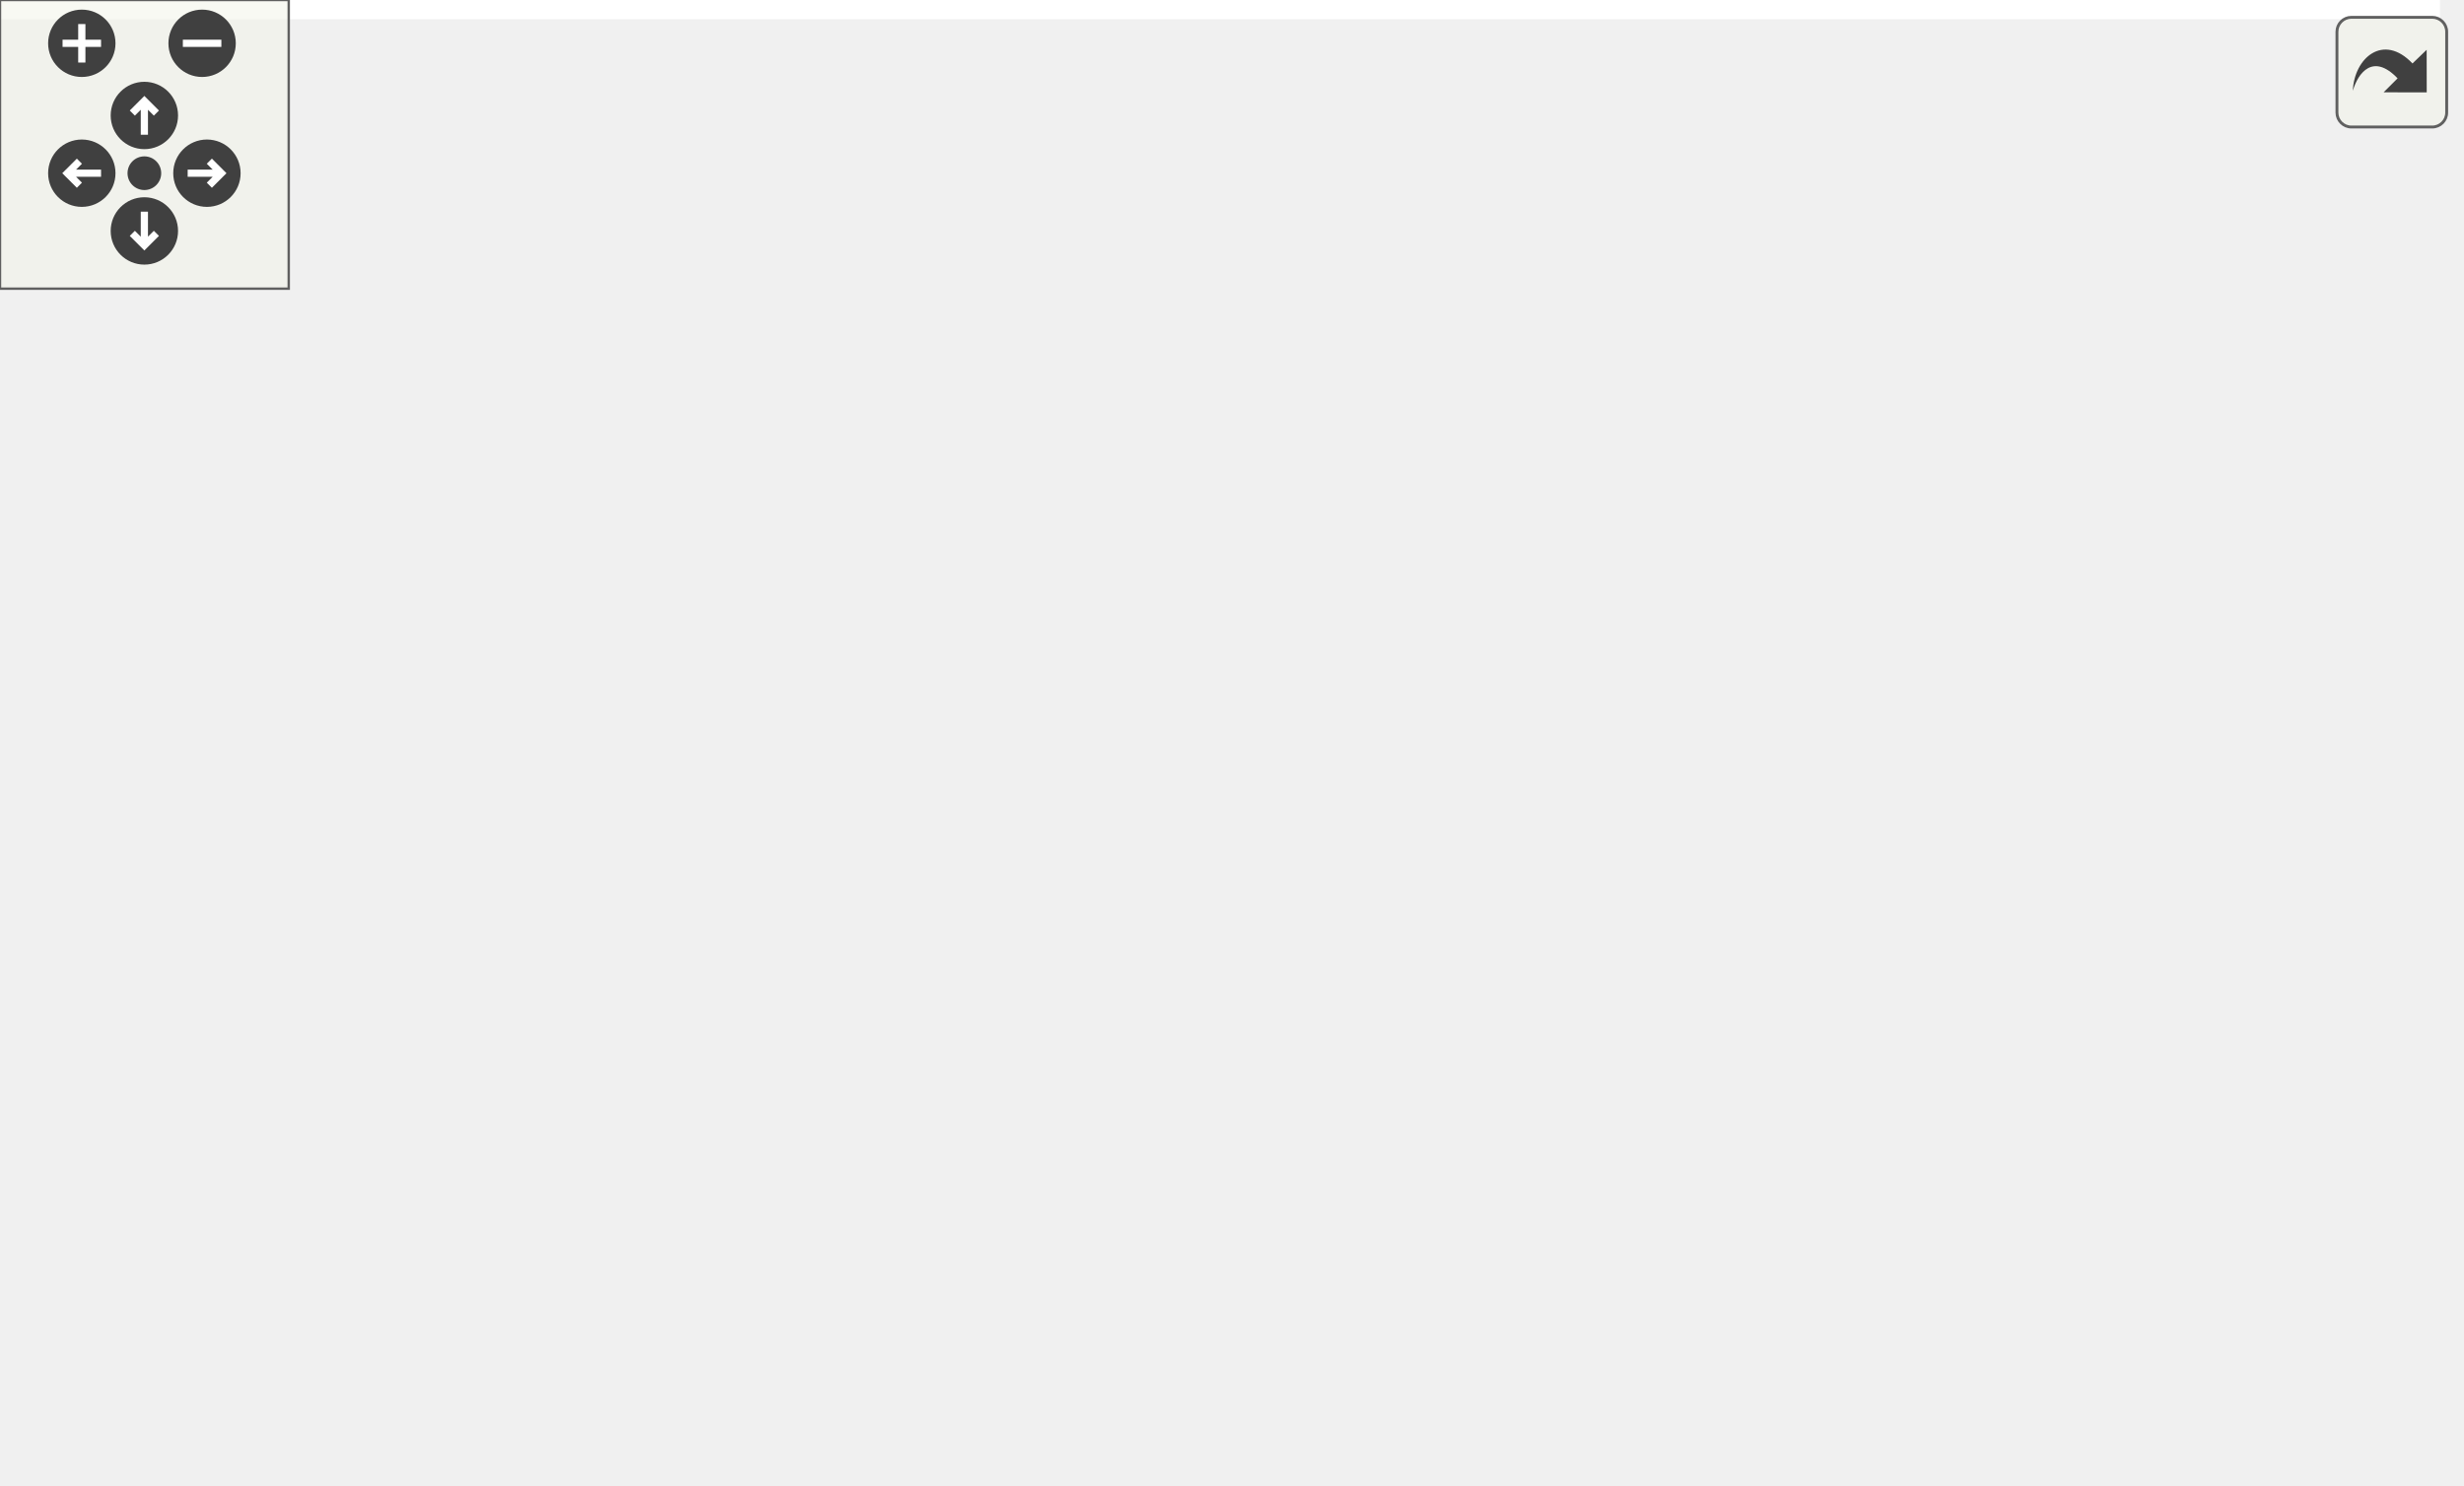
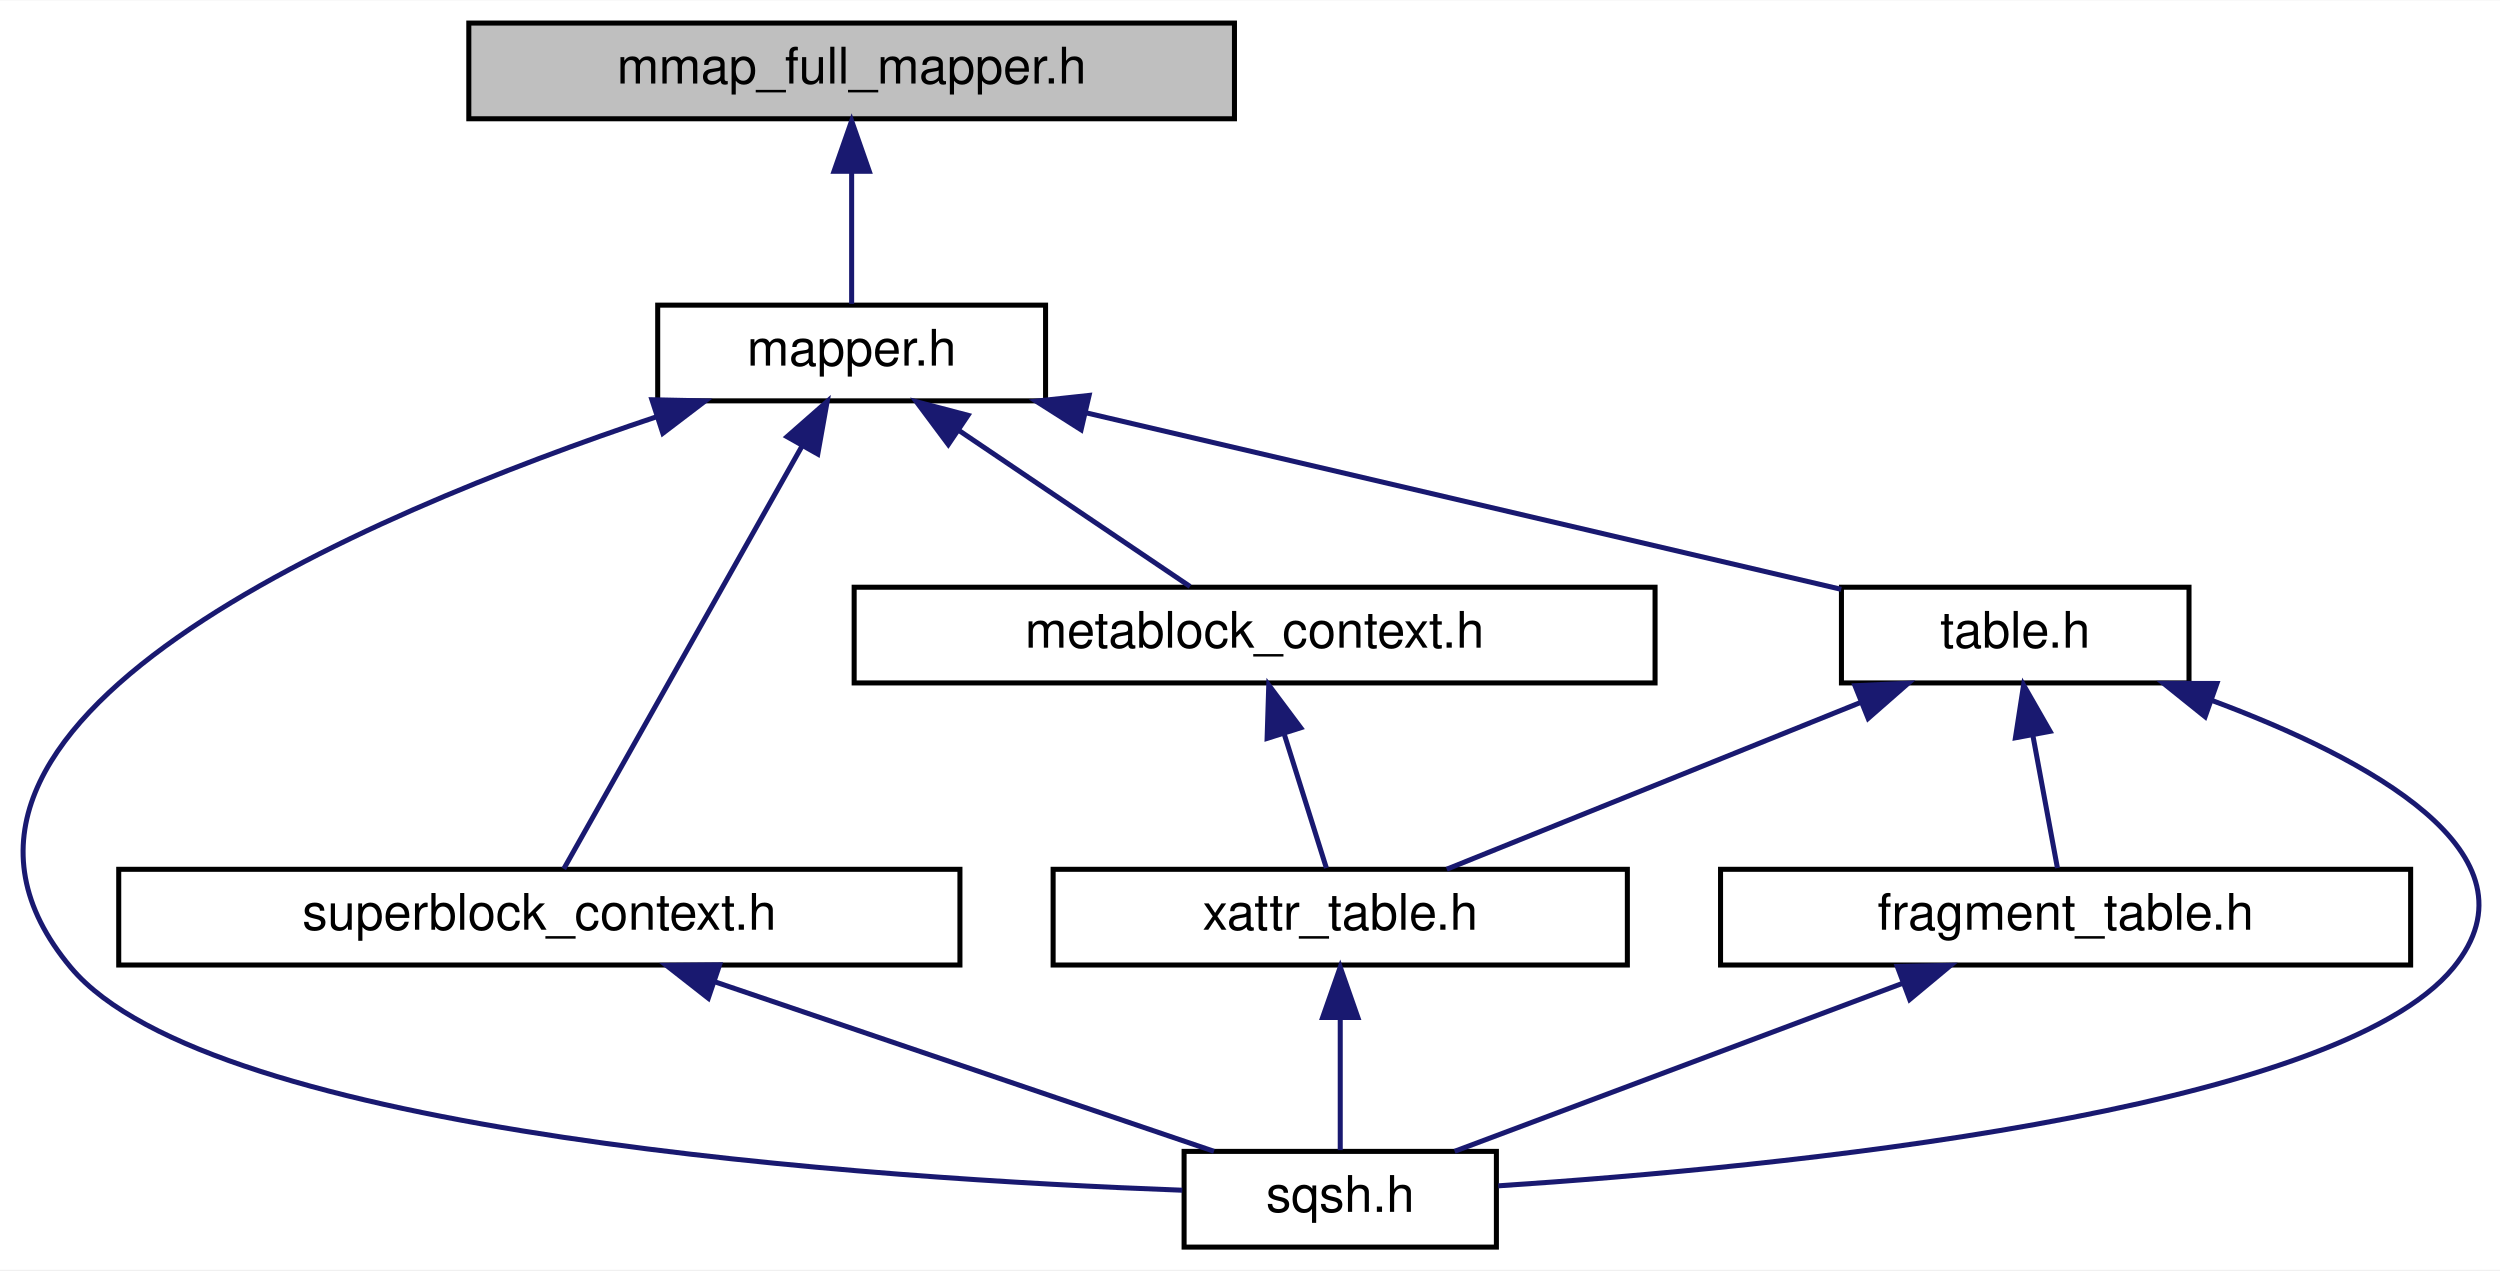
- <svg xmlns="http://www.w3.org/2000/svg" xmlns:xlink="http://www.w3.org/1999/xlink" id="main" version="1.1" xml:space="preserve">
-   <style type="text/css">
- .edge:hover path { stroke: red; }
- .edge:hover polygon { stroke: red; fill: red; }
- </style>
-   <defs>
-     <circle id="rim" cx="0" cy="0" r="7" />
-     <circle id="rim2" cx="0" cy="0" r="3.5" />
-     <g id="zoomPlus">
-       <use xlink:href="#rim" fill="#404040">
-         <set attributeName="fill" to="#808080" begin="zoomplus.mouseover" end="zoomplus.mouseout" />
-       </use>
-       <path d="M-4,0h8M0,-4v8" fill="none" stroke="white" stroke-width="1.5" pointer-events="none" />
-     </g>
-     <g id="zoomMin">
-       <use xlink:href="#rim" fill="#404040">
-         <set attributeName="fill" to="#808080" begin="zoomminus.mouseover" end="zoomminus.mouseout" />
-       </use>
-       <path d="M-4,0h8" fill="none" stroke="white" stroke-width="1.5" pointer-events="none" />
-     </g>
-     <g id="dirArrow">
-       <path fill="none" stroke="white" stroke-width="1.5" d="M0,-3.0v7 M-2.5,-0.5L0,-3.0L2.5,-0.5" />
-     </g>
-     <g id="resetDef">
-       <use xlink:href="#rim2" fill="#404040">
-         <set attributeName="fill" to="#808080" begin="reset.mouseover" end="reset.mouseout" />
-       </use>
-     </g>
-   </defs>
-   <svg id="graph" class="graph">
-     <g id="viewport">
-       <polygon fill="white" stroke="transparent" points="-4,4 -4,-248 507.04,-248 507.04,4 -4,4" />
-       <g id="node1" class="node">
-         <g id="a_node1">
-           <a xlink:title=" ">
-             <polygon fill="#bfbfbf" stroke="black" points="44.24,-224.5 44.24,-243.5 196.24,-243.5 196.24,-224.5 44.24,-224.5" />
-             <text text-anchor="middle" x="120.24" y="-231.5" font-family="Helvetica,sans-Serif" font-size="10.00">mmap_full_mapper.h</text>
-           </a>
-         </g>
-       </g>
-       <g id="node2" class="node">
-         <g id="a_node2">
-           <a xlink:href="mapper_8h.html" target="_top" xlink:title=" ">
-             <polygon fill="white" stroke="black" points="81.74,-168.5 81.74,-187.5 158.74,-187.5 158.74,-168.5 81.74,-168.5" />
-             <text text-anchor="middle" x="120.24" y="-175.5" font-family="Helvetica,sans-Serif" font-size="10.00">mapper.h</text>
-           </a>
-         </g>
-       </g>
-       <g id="edge1" class="edge">
-         <path fill="none" stroke="midnightblue" d="M120.24,-213.8C120.24,-204.91 120.24,-194.78 120.24,-187.75" />
-         <polygon fill="midnightblue" stroke="midnightblue" points="116.74,-214.08 120.24,-224.08 123.74,-214.08 116.74,-214.08" />
-       </g>
-       <g id="node3" class="node">
-         <g id="a_node3">
-           <a xlink:href="metablock__context_8h.html" target="_top" xlink:title=" ">
-             <polygon fill="white" stroke="black" points="221.74,-112.5 221.74,-131.5 380.74,-131.5 380.74,-112.5 221.74,-112.5" />
-             <text text-anchor="middle" x="301.24" y="-119.5" font-family="Helvetica,sans-Serif" font-size="10.00">metablock_context.h</text>
-           </a>
-         </g>
-       </g>
-       <g id="edge2" class="edge">
-         <path fill="none" stroke="midnightblue" d="M158.56,-165.57C192.71,-155.38 241.9,-140.7 272.7,-131.52" />
-         <polygon fill="midnightblue" stroke="midnightblue" points="157.51,-162.23 148.92,-168.44 159.51,-168.94 157.51,-162.23" />
-       </g>
-       <g id="node5" class="node">
-         <g id="a_node5">
-           <a xlink:href="sqsh_8h.html" target="_top" xlink:title=" ">
-             <polygon fill="white" stroke="black" points="246.24,-0.5 246.24,-19.5 308.24,-19.5 308.24,-0.5 246.24,-0.5" />
-             <text text-anchor="middle" x="277.24" y="-7.5" font-family="Helvetica,sans-Serif" font-size="10.00">sqsh.h</text>
-           </a>
-         </g>
-       </g>
-       <g id="edge6" class="edge">
-         <path fill="none" stroke="midnightblue" d="M71.83,-166.2C52.84,-159.49 32.67,-148.82 20.24,-132 0.09,-104.71 -8.63,-81.92 13.24,-56 42.71,-21.09 182.48,-13.26 245.86,-11.51" />
-         <polygon fill="midnightblue" stroke="midnightblue" points="71.01,-169.61 81.6,-169.35 73.16,-162.95 71.01,-169.61" />
-       </g>
-       <g id="node6" class="node">
-         <g id="a_node6">
-           <a xlink:href="metablock__iterator_8h.html" target="_top" xlink:title=" ">
-             <polygon fill="white" stroke="black" points="36.74,-112.5 36.74,-131.5 203.74,-131.5 203.74,-112.5 36.74,-112.5" />
-             <text text-anchor="middle" x="120.24" y="-119.5" font-family="Helvetica,sans-Serif" font-size="10.00">metablock_iterator.h</text>
-           </a>
-         </g>
-       </g>
-       <g id="edge5" class="edge">
-         <path fill="none" stroke="midnightblue" d="M120.24,-157.8C120.24,-148.91 120.24,-138.78 120.24,-131.75" />
-         <polygon fill="midnightblue" stroke="midnightblue" points="116.74,-158.08 120.24,-168.08 123.74,-158.08 116.74,-158.08" />
-       </g>
-       <g id="node7" class="node">
-         <g id="a_node7">
-           <a xlink:href="superblock__context_8h.html" target="_top" xlink:title=" ">
-             <polygon fill="white" stroke="black" points="22.74,-56.5 22.74,-75.5 189.74,-75.5 189.74,-56.5 22.74,-56.5" />
-             <text text-anchor="middle" x="106.24" y="-63.5" font-family="Helvetica,sans-Serif" font-size="10.00">superblock_context.h</text>
-           </a>
-         </g>
-       </g>
-       <g id="edge7" class="edge">
-         <path fill="none" stroke="midnightblue" d="M72.02,-165.25C54.85,-158.49 37.29,-148.03 27.24,-132 11.25,-106.49 51.07,-86.27 79.8,-75.51" />
-         <polygon fill="midnightblue" stroke="midnightblue" points="70.87,-168.55 81.47,-168.63 73.23,-161.96 70.87,-168.55" />
-       </g>
-       <g id="node8" class="node">
-         <g id="a_node8">
-           <a xlink:href="table_8h.html" target="_top" xlink:title=" ">
-             <polygon fill="white" stroke="black" points="398.74,-112.5 398.74,-131.5 467.74,-131.5 467.74,-112.5 398.74,-112.5" />
-             <text text-anchor="middle" x="433.24" y="-119.5" font-family="Helvetica,sans-Serif" font-size="10.00">table.h</text>
-           </a>
-         </g>
-       </g>
-       <g id="edge9" class="edge">
-         <path fill="none" stroke="midnightblue" d="M169.06,-169.38C223.02,-160.82 312.49,-146.27 389.24,-132 392.31,-131.43 395.49,-130.82 398.68,-130.19" />
-         <polygon fill="midnightblue" stroke="midnightblue" points="168.41,-165.94 159.08,-170.95 169.5,-172.85 168.41,-165.94" />
-       </g>
-       <g id="node4" class="node">
-         <g id="a_node4">
-           <a xlink:href="xattr__table_8h.html" target="_top" xlink:title=" ">
-             <polygon fill="white" stroke="black" points="220.24,-56.5 220.24,-75.5 334.24,-75.5 334.24,-56.5 220.24,-56.5" />
-             <text text-anchor="middle" x="277.24" y="-63.5" font-family="Helvetica,sans-Serif" font-size="10.00">xattr_table.h</text>
-           </a>
-         </g>
-       </g>
-       <g id="edge3" class="edge">
-         <path fill="none" stroke="midnightblue" d="M293.11,-102.69C289.06,-93.59 284.36,-83.01 281.13,-75.75" />
-         <polygon fill="midnightblue" stroke="midnightblue" points="290.02,-104.37 297.28,-112.08 296.42,-101.52 290.02,-104.37" />
-       </g>
-       <g id="edge4" class="edge">
-         <path fill="none" stroke="midnightblue" d="M277.24,-45.8C277.24,-36.91 277.24,-26.78 277.24,-19.75" />
-         <polygon fill="midnightblue" stroke="midnightblue" points="273.74,-46.08 277.24,-56.08 280.74,-46.08 273.74,-46.08" />
-       </g>
-       <g id="edge8" class="edge">
-         <path fill="none" stroke="midnightblue" d="M143.28,-53.3C175.5,-43.13 221.43,-28.62 250.28,-19.52" />
-         <polygon fill="midnightblue" stroke="midnightblue" points="141.82,-50.09 133.34,-56.44 143.93,-56.77 141.82,-50.09" />
-       </g>
-       <g id="edge13" class="edge">
-         <path fill="none" stroke="midnightblue" d="M399.07,-109.17C369.7,-99 328.05,-84.59 301.85,-75.52" />
-         <polygon fill="midnightblue" stroke="midnightblue" points="397.93,-112.48 408.53,-112.44 400.22,-105.86 397.93,-112.48" />
-       </g>
-       <g id="edge12" class="edge">
-         <path fill="none" stroke="midnightblue" d="M462.75,-107.67C486.63,-95.04 513.93,-75.2 498.24,-56 474.65,-27.12 363.79,-16.3 308.61,-12.66" />
-         <polygon fill="midnightblue" stroke="midnightblue" points="460.89,-104.68 453.53,-112.3 464.03,-110.94 460.89,-104.68" />
-       </g>
-       <g id="node9" class="node">
-         <g id="a_node9">
-           <a xlink:href="fragment__table_8h.html" target="_top" xlink:title=" ">
-             <polygon fill="white" stroke="black" points="352.74,-56.5 352.74,-75.5 489.74,-75.5 489.74,-56.5 352.74,-56.5" />
-             <text text-anchor="middle" x="421.24" y="-63.5" font-family="Helvetica,sans-Serif" font-size="10.00">fragment_table.h</text>
-           </a>
-         </g>
-       </g>
-       <g id="edge10" class="edge">
-         <path fill="none" stroke="midnightblue" d="M429.04,-102.1C427.05,-93.14 424.77,-82.86 423.19,-75.75" />
-         <polygon fill="midnightblue" stroke="midnightblue" points="425.68,-103.08 431.26,-112.08 432.51,-101.56 425.68,-103.08" />
-       </g>
-       <g id="edge11" class="edge">
-         <path fill="none" stroke="midnightblue" d="M388.99,-52.91C361.92,-42.75 323.93,-28.51 299.95,-19.52" />
-         <polygon fill="midnightblue" stroke="midnightblue" points="387.83,-56.21 398.43,-56.44 390.29,-49.66 387.83,-56.21" />
+ <svg xmlns="http://www.w3.org/2000/svg" xmlns:xlink="http://www.w3.org/1999/xlink" width="496pt" height="252pt" viewBox="0.00 0.00 496.31 252.00">
+   <g id="graph0" class="graph" transform="scale(1 1) rotate(0) translate(4 248)">
+     <polygon fill="white" stroke="transparent" points="-4,4 -4,-248 492.31,-248 492.31,4 -4,4" />
+     <g id="node1" class="node">
+       <g id="a_node1">
+         <a xlink:title=" ">
+           <polygon fill="#bfbfbf" stroke="black" points="89.07,-224.5 89.07,-243.5 241.07,-243.5 241.07,-224.5 89.07,-224.5" />
+           <text text-anchor="middle" x="165.07" y="-231.5" font-family="Helvetica,sans-Serif" font-size="10.00">mmap_full_mapper.h</text>
+         </a>
      </g>
    </g>
-   </svg>
-   <g id="navigator" transform="translate(0 0)" fill="#404254">
-     <rect fill="#f2f5e9" fill-opacity="0.5" stroke="#606060" stroke-width=".5" x="0" y="0" width="60" height="60" />
-     <use id="zoomplus" xlink:href="#zoomPlus" x="17" y="9" />
-     <use id="zoomminus" xlink:href="#zoomMin" x="42" y="9" />
-     <use id="reset" xlink:href="#resetDef" x="30" y="36" />
-     <g id="arrowUp" xlink:href="#dirArrow" transform="translate(30 24)">
-       <use xlink:href="#rim" fill="#404040">
-         <set attributeName="fill" to="#808080" begin="arrowUp.mouseover" end="arrowUp.mouseout" />
-       </use>
-       <path fill="none" stroke="white" stroke-width="1.5" d="M0,-3.0v7 M-2.5,-0.5L0,-3.0L2.5,-0.5" />
+     <g id="node2" class="node">
+       <g id="a_node2">
+         <a xlink:href="mapper_8h.html" target="_top" xlink:title=" ">
+           <polygon fill="white" stroke="black" points="126.57,-168.5 126.57,-187.5 203.57,-187.5 203.57,-168.5 126.57,-168.5" />
+           <text text-anchor="middle" x="165.07" y="-175.5" font-family="Helvetica,sans-Serif" font-size="10.00">mapper.h</text>
+         </a>
+       </g>
    </g>
-     <g id="arrowRight" xlink:href="#dirArrow" transform="rotate(90) translate(36 -43)">
-       <use xlink:href="#rim" fill="#404040">
-         <set attributeName="fill" to="#808080" begin="arrowRight.mouseover" end="arrowRight.mouseout" />
-       </use>
-       <path fill="none" stroke="white" stroke-width="1.5" d="M0,-3.0v7 M-2.5,-0.5L0,-3.0L2.5,-0.5" />
+     <g id="edge1" class="edge">
+       <path fill="none" stroke="midnightblue" d="M165.07,-213.8C165.07,-204.91 165.07,-194.78 165.07,-187.75" />
+       <polygon fill="midnightblue" stroke="midnightblue" points="161.57,-214.08 165.07,-224.08 168.57,-214.08 161.57,-214.08" />
    </g>
-     <g id="arrowDown" xlink:href="#dirArrow" transform="rotate(180) translate(-30 -48)">
-       <use xlink:href="#rim" fill="#404040">
-         <set attributeName="fill" to="#808080" begin="arrowDown.mouseover" end="arrowDown.mouseout" />
-       </use>
-       <path fill="none" stroke="white" stroke-width="1.5" d="M0,-3.0v7 M-2.5,-0.5L0,-3.0L2.5,-0.5" />
+     <g id="node3" class="node">
+       <g id="a_node3">
+         <a xlink:href="metablock__context_8h.html" target="_top" xlink:title=" ">
+           <polygon fill="white" stroke="black" points="165.57,-112.5 165.57,-131.5 324.57,-131.5 324.57,-112.5 165.57,-112.5" />
+           <text text-anchor="middle" x="245.07" y="-119.5" font-family="Helvetica,sans-Serif" font-size="10.00">metablock_context.h</text>
+         </a>
+       </g>
    </g>
-     <g id="arrowLeft" xlink:href="#dirArrow" transform="rotate(270) translate(-36 17)">
-       <use xlink:href="#rim" fill="#404040">
-         <set attributeName="fill" to="#808080" begin="arrowLeft.mouseover" end="arrowLeft.mouseout" />
-       </use>
-       <path fill="none" stroke="white" stroke-width="1.5" d="M0,-3.0v7 M-2.5,-0.5L0,-3.0L2.5,-0.5" />
+     <g id="edge2" class="edge">
+       <path fill="none" stroke="midnightblue" d="M186.37,-162.62C200.99,-152.76 219.9,-139.99 232.25,-131.65" />
+       <polygon fill="midnightblue" stroke="midnightblue" points="184.26,-159.83 177.93,-168.32 188.17,-165.63 184.26,-159.83" />
+     </g>
+     <g id="node5" class="node">
+       <g id="a_node5">
+         <a xlink:href="sqsh_8h.html" target="_top" xlink:title=" ">
+           <polygon fill="white" stroke="black" points="231.07,-0.5 231.07,-19.5 293.07,-19.5 293.07,-0.5 231.07,-0.5" />
+           <text text-anchor="middle" x="262.07" y="-7.5" font-family="Helvetica,sans-Serif" font-size="10.00">sqsh.h</text>
+         </a>
+       </g>
+     </g>
+     <g id="edge5" class="edge">
+       <path fill="none" stroke="midnightblue" d="M126.38,-165.35C68.33,-145.96 -30.43,-104.37 10.07,-56 37.89,-22.78 169.54,-14.06 230.71,-11.79" />
+       <polygon fill="midnightblue" stroke="midnightblue" points="125.42,-168.72 136.02,-168.49 127.59,-162.07 125.42,-168.72" />
+     </g>
+     <g id="node6" class="node">
+       <g id="a_node6">
+         <a xlink:href="superblock__context_8h.html" target="_top" xlink:title=" ">
+           <polygon fill="white" stroke="black" points="19.57,-56.5 19.57,-75.5 186.57,-75.5 186.57,-56.5 19.57,-56.5" />
+           <text text-anchor="middle" x="103.07" y="-63.5" font-family="Helvetica,sans-Serif" font-size="10.00">superblock_context.h</text>
+         </a>
+       </g>
+     </g>
+     <g id="edge6" class="edge">
+       <path fill="none" stroke="midnightblue" d="M155.29,-159.64C141.82,-135.74 118.08,-93.63 107.92,-75.59" />
+       <polygon fill="midnightblue" stroke="midnightblue" points="152.25,-161.38 160.21,-168.37 158.35,-157.94 152.25,-161.38" />
+     </g>
+     <g id="node7" class="node">
+       <g id="a_node7">
+         <a xlink:href="table_8h.html" target="_top" xlink:title=" ">
+           <polygon fill="white" stroke="black" points="361.57,-112.5 361.57,-131.5 430.57,-131.5 430.57,-112.5 361.57,-112.5" />
+           <text text-anchor="middle" x="396.07" y="-119.5" font-family="Helvetica,sans-Serif" font-size="10.00">table.h</text>
+         </a>
+       </g>
+     </g>
+     <g id="edge8" class="edge">
+       <path fill="none" stroke="midnightblue" d="M211.63,-166.12C255.96,-155.75 321.68,-140.39 361.53,-131.08" />
+       <polygon fill="midnightblue" stroke="midnightblue" points="210.62,-162.76 201.68,-168.44 212.21,-169.58 210.62,-162.76" />
+     </g>
+     <g id="node4" class="node">
+       <g id="a_node4">
+         <a xlink:href="xattr__table_8h.html" target="_top" xlink:title=" ">
+           <polygon fill="white" stroke="black" points="205.07,-56.5 205.07,-75.5 319.07,-75.5 319.07,-56.5 205.07,-56.5" />
+           <text text-anchor="middle" x="262.07" y="-63.5" font-family="Helvetica,sans-Serif" font-size="10.00">xattr_table.h</text>
+         </a>
+       </g>
+     </g>
+     <g id="edge3" class="edge">
+       <path fill="none" stroke="midnightblue" d="M250.93,-102.4C253.78,-93.36 257.06,-82.94 259.32,-75.75" />
+       <polygon fill="midnightblue" stroke="midnightblue" points="247.55,-101.49 247.88,-112.08 254.22,-103.6 247.55,-101.49" />
+     </g>
+     <g id="edge4" class="edge">
+       <path fill="none" stroke="midnightblue" d="M262.07,-45.8C262.07,-36.91 262.07,-26.78 262.07,-19.75" />
+       <polygon fill="midnightblue" stroke="midnightblue" points="258.57,-46.08 262.07,-56.08 265.57,-46.08 258.57,-46.08" />
+     </g>
+     <g id="edge7" class="edge">
+       <path fill="none" stroke="midnightblue" d="M137.9,-53.17C167.84,-43 210.3,-28.59 237,-19.52" />
+       <polygon fill="midnightblue" stroke="midnightblue" points="136.61,-49.91 128.27,-56.44 138.86,-56.54 136.61,-49.91" />
+     </g>
+     <g id="edge12" class="edge">
+       <path fill="none" stroke="midnightblue" d="M365.4,-108.64C340.25,-98.5 305.32,-84.43 283.21,-75.52" />
+       <polygon fill="midnightblue" stroke="midnightblue" points="364.26,-111.95 374.84,-112.44 366.87,-105.46 364.26,-111.95" />
+     </g>
+     <g id="edge11" class="edge">
+       <path fill="none" stroke="midnightblue" d="M434.94,-109.09C465.99,-97.57 501.5,-78.56 483.07,-56 459.48,-27.12 348.62,-16.3 293.44,-12.66" />
+       <polygon fill="midnightblue" stroke="midnightblue" points="433.77,-105.79 425.51,-112.42 436.11,-112.39 433.77,-105.79" />
+     </g>
+     <g id="node8" class="node">
+       <g id="a_node8">
+         <a xlink:href="fragment__table_8h.html" target="_top" xlink:title=" ">
+           <polygon fill="white" stroke="black" points="337.57,-56.5 337.57,-75.5 474.57,-75.5 474.57,-56.5 337.57,-56.5" />
+           <text text-anchor="middle" x="406.07" y="-63.5" font-family="Helvetica,sans-Serif" font-size="10.00">fragment_table.h</text>
+         </a>
+       </g>
+     </g>
+     <g id="edge9" class="edge">
+       <path fill="none" stroke="midnightblue" d="M399.57,-102.1C401.23,-93.14 403.14,-82.86 404.45,-75.75" />
+       <polygon fill="midnightblue" stroke="midnightblue" points="396.11,-101.61 397.73,-112.08 402.99,-102.89 396.11,-101.61" />
+     </g>
+     <g id="edge10" class="edge">
+       <path fill="none" stroke="midnightblue" d="M373.82,-52.91C346.75,-42.75 308.76,-28.51 284.78,-19.52" />
+       <polygon fill="midnightblue" stroke="midnightblue" points="372.66,-56.21 383.26,-56.44 375.12,-49.66 372.66,-56.21" />
    </g>
  </g>
-   <svg viewBox="0 0 15 15" width="100%" height="30px" preserveAspectRatio="xMaxYMin meet">
-     <g id="arrow_out" transform="scale(0.3 0.3)">
-       <a xlink:href="mmap__full__mapper_8h__dep__incl_org.svg" target="_base">
-         <rect id="button" ry="5" rx="5" y="6" x="6" height="38" width="38" fill="#f2f5e9" fill-opacity="0.5" stroke="#606060" stroke-width="1.0" />
-         <path id="arrow" d="M 11.5,31.437 C 11.94,20.098 22.043,11.323 32.159,21.979 L 37.069,17.246 C 37.069,17.246 37.088,32 37.088,32 L 22.16,31.978 C 22.16,31.978 26.998,27.14 26.998,27.14 C 18.529,18.264 13.292,25.23 11.5,31.437 z" style="fill:#404040;" />
-       </a>
-     </g>
-   </svg>
</svg>
